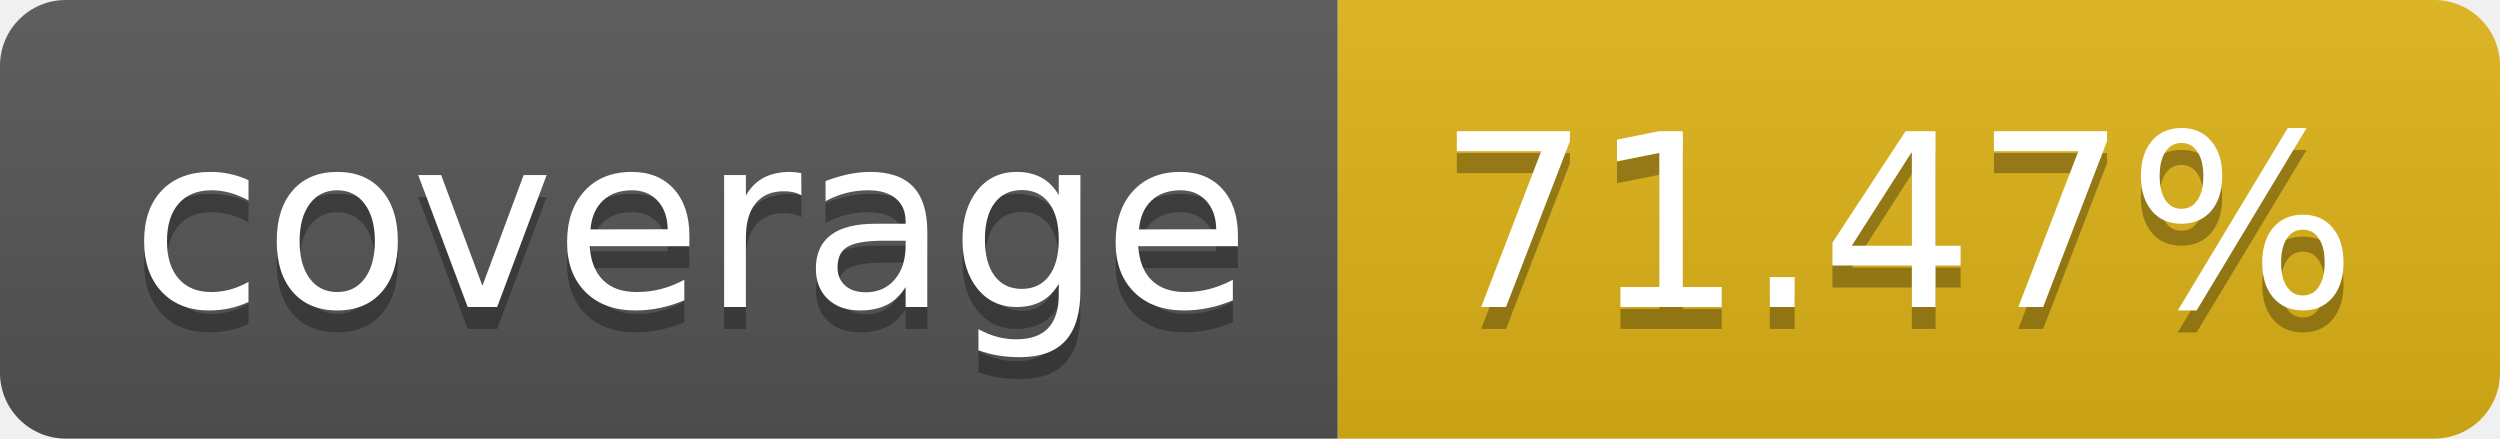
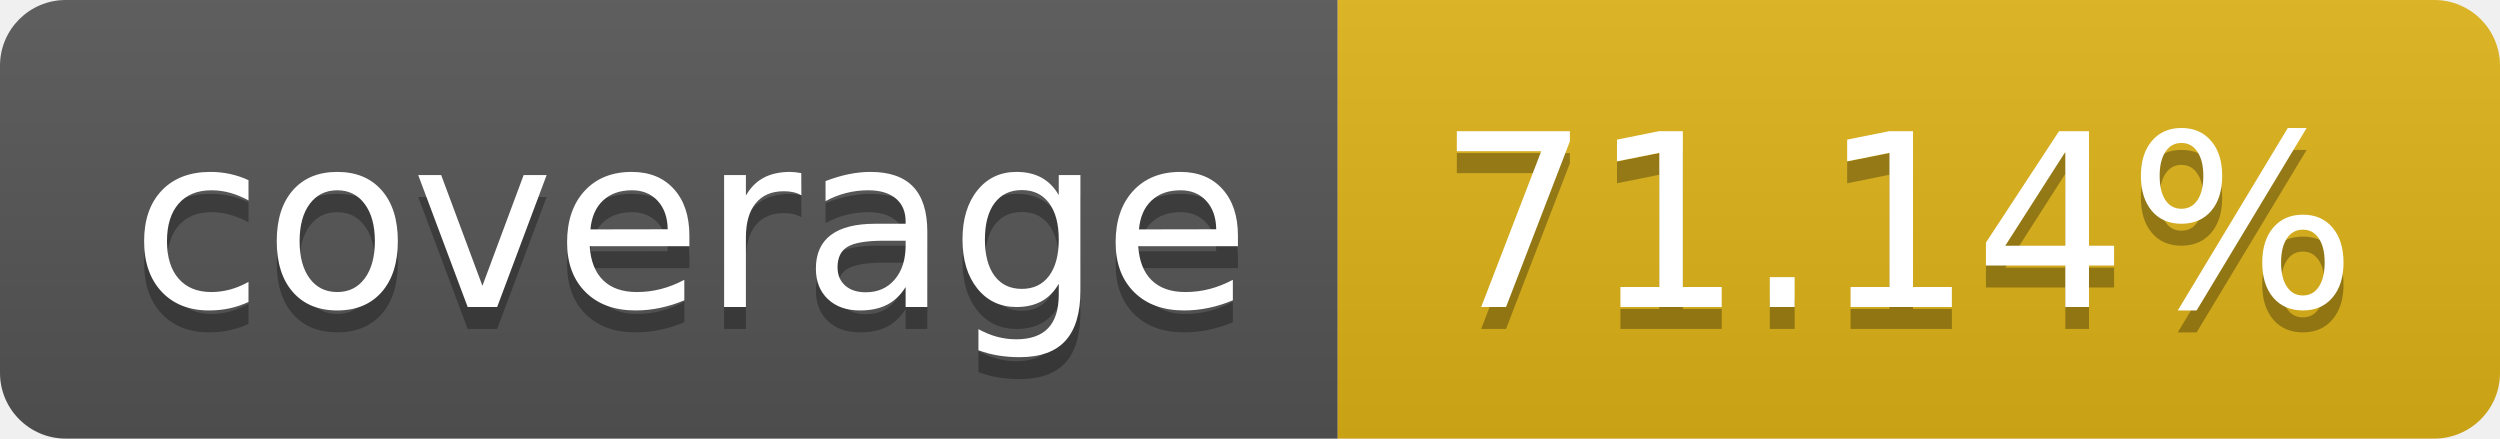
- <svg xmlns="http://www.w3.org/2000/svg" width="114" height="20" role="img" aria-label="coverage: 71.47%">
+ <svg xmlns="http://www.w3.org/2000/svg" width="114" height="20" role="img" aria-label="coverage: 71.14%">
  <linearGradient id="s" x2="0" y2="100%">
    <stop offset="0" stop-color="#bbb" stop-opacity=".1" />
    <stop offset="1" stop-opacity=".1" />
  </linearGradient>
  <clipPath id="r">
    <rect width="114" height="20" rx="3" fill="#fff" />
  </clipPath>
  <g clip-path="url(#r)">
    <rect width="61" height="20" fill="#555" />
    <rect x="61" width="53" height="20" fill="#dfb317" />
    <rect width="114" height="20" fill="url(#s)" />
  </g>
  <g fill="#fff" text-anchor="middle" font-family="Verdana,Geneva,DejaVu Sans,sans-serif" text-rendering="geometricPrecision" font-size="110">
    <text aria-hidden="true" x="315" y="150" fill="#010101" fill-opacity=".3" transform="scale(.1)" textLength="510">coverage</text>
    <text x="315" y="140" transform="scale(.1)" fill="#fff" textLength="510">coverage</text>
-     <text aria-hidden="true" x="865" y="150" fill="#010101" fill-opacity=".3" transform="scale(.1)" textLength="430">71.47%</text>
-     <text x="865" y="140" transform="scale(.1)" fill="#fff" textLength="430">71.47%</text>
+     <text aria-hidden="true" x="865" y="150" fill="#010101" fill-opacity=".3" transform="scale(.1)" textLength="430">71.14%</text>
+     <text x="865" y="140" transform="scale(.1)" fill="#fff" textLength="430">71.14%</text>
  </g>
</svg>
